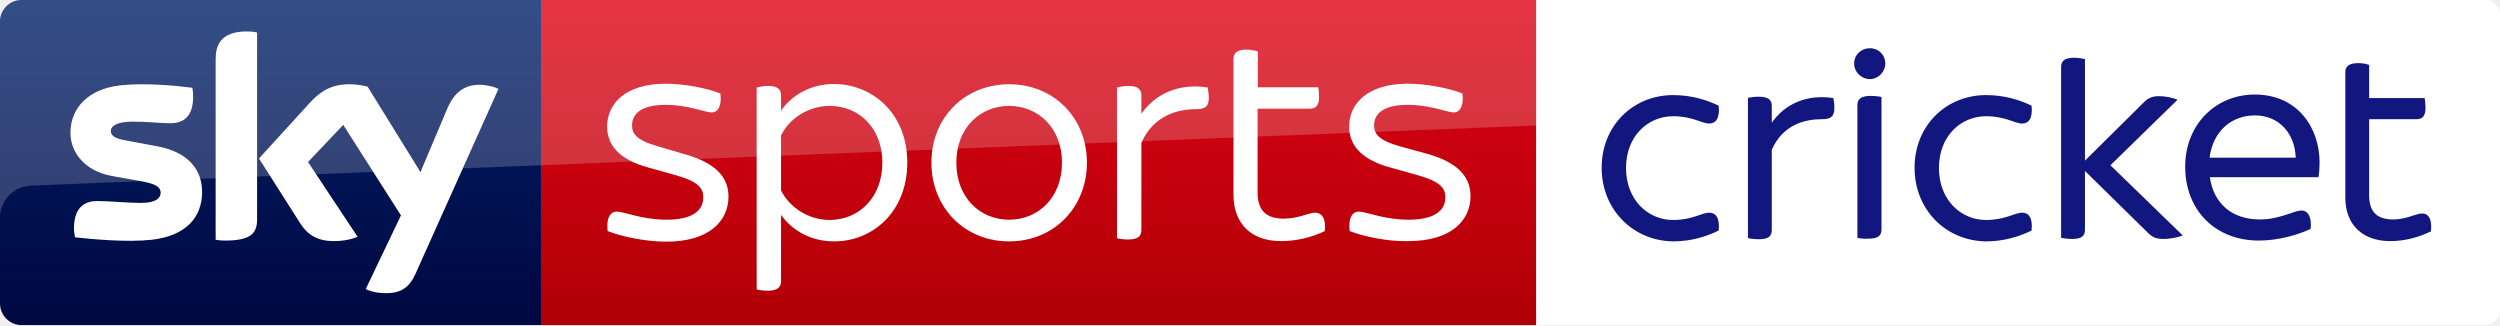
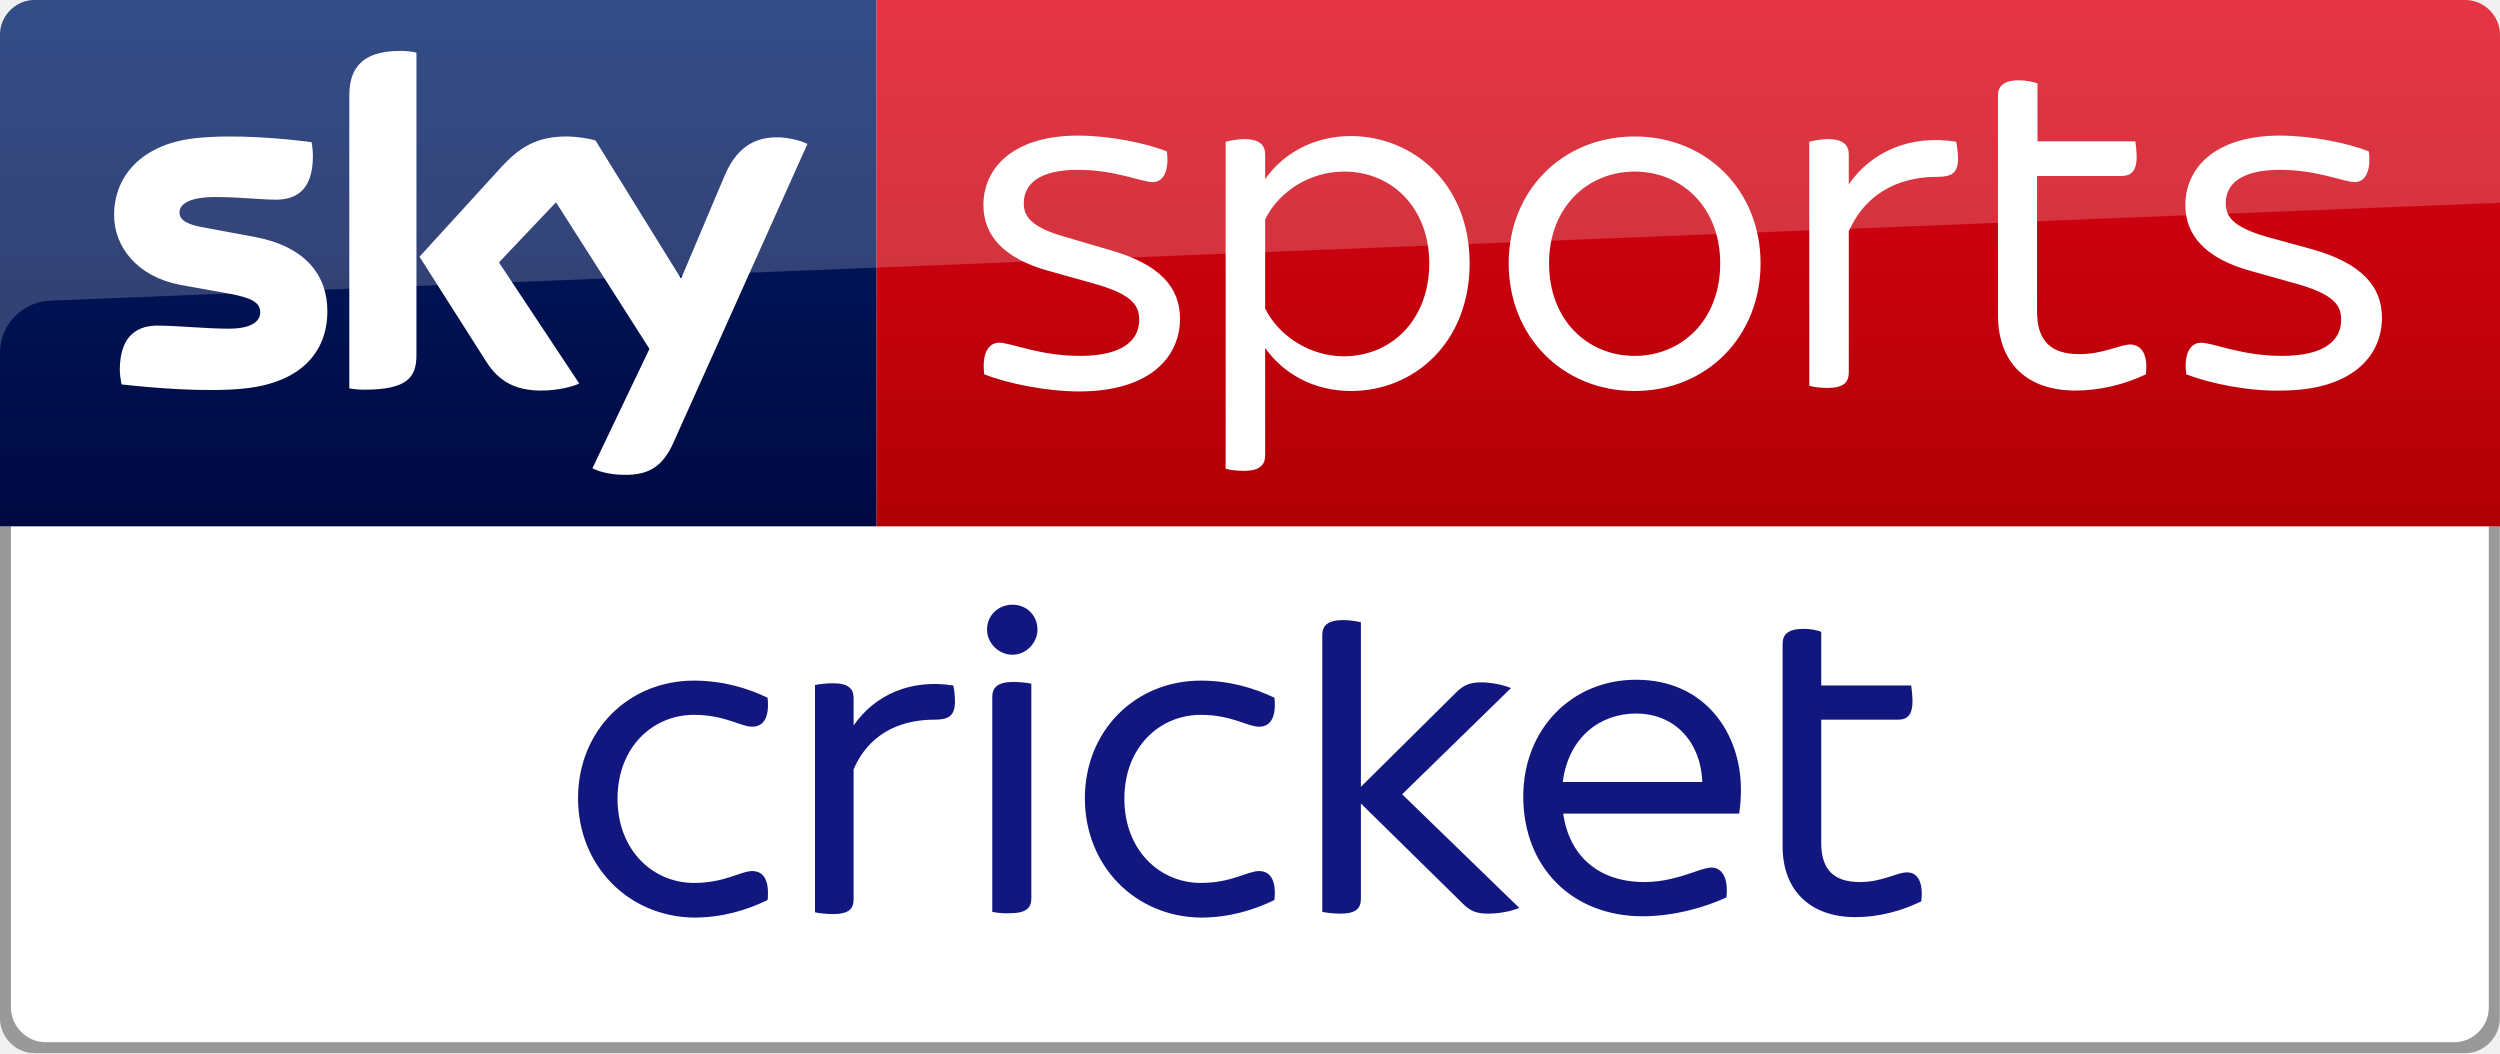
- <svg xmlns="http://www.w3.org/2000/svg" viewBox="0 0 922.8 120" version="1.1" id="svg32">
-   <defs id="defs36" />
-   <path d="m 917.3,120 c 3,0 5.5,-2.5 5.5,-5.5 V 5.5 c 0,-3 -2.5,-5.5 -5.5,-5.5 H 567 V 120 Z" id="path2-3" style="fill:#ffffff;fill-opacity:1" />
-   <g fill="#121780" id="g10">
-     <path d="M677.1 39.8c0 3.4-1.5 4.2-4.7 4.2-6 0-14.3 1.9-18.4 11.3v29.6c0 2.2-1.1 3.4-4.7 3.4-1.5 0-3.3-.2-4.1-.4V36.1c.9-.2 2.6-.4 4.1-.4 3.6 0 4.7 1.3 4.7 3.4v6.2c4.9-7 13-10.6 22.7-9.1.2.7.4 2.2.4 3.6M684.4 23.5c0-3.3 2.6-5.7 5.8-5.7 3.2 0 5.7 2.4 5.7 5.7 0 2.9-2.5 5.7-5.7 5.7s-5.8-2.7-5.8-5.7m1.2 64.3v-49c0-2.1 1.2-3.4 4.8-3.4 1.5 0 3.3.2 4.1.4v48.9c0 2.2-1.2 3.4-4.8 3.4-1.5.1-3.2-.1-4.1-.3M760.8 87.8V24.7c0-2.1 1.2-3.4 4.8-3.4 1.5 0 3.1.3 4 .5v37.5L791 38.1c2-2.1 3.5-2.6 6.1-2.6 2 0 4.8.5 6.7 1.3L779 61l26.7 25.9c-2.2.9-5 1.3-7.1 1.3-2.6 0-4.1-.5-6.1-2.6l-22.9-22.5v21.7c0 2.2-1.1 3.4-4.7 3.4-1.5 0-3.2-.2-4.1-.4M591.2 61.9c0-15.4 11.5-26.8 26.4-26.8 6.6 0 12.2 1.7 16.8 3.9.5 4.9-1.2 6.6-3.5 6.6-2.7 0-6.2-2.7-13.3-2.7-9.3 0-17.4 7.3-17.4 19.1s8.1 19.2 17.4 19.2c7.1 0 10.6-2.7 13.3-2.7 2.3 0 4 1.7 3.5 6.6-4.5 2.2-10.2 4-16.8 4-14.9-.2-26.4-11.8-26.4-27.2M897.3 85.4c-4.5 2.2-9.7 3.6-15 3.6-10.3 0-16.6-6.1-16.6-16.1V26.7c0-2.1 1.2-3.4 4.8-3.4 1.5 0 3.2.3 4 .7v12.2H895c.1.8.3 2.3.3 3.6 0 3.1-1.2 4.2-3.2 4.2h-17.6v28.1c0 6.1 2.9 8.9 8.8 8.9 5.2 0 8.3-2.2 10.8-2.2 2.4 0 3.7 2.3 3.2 6.6M855.8 65.4h-40.1c1.4 9.8 8.2 15.6 18.5 15.6 4.3 0 7.8-1.1 11.1-2.2 2.2-.8 3.4-1.1 4.2-1.1 2.3 0 3.9 2.2 3.4 6.8-4.5 2.1-11.7 4.3-19.1 4.3-16 0-27.2-11.1-27.2-27.3 0-15.4 11.1-26.6 25.7-26.6 16 0 23.9 12.5 23.9 25 0 1.7-.1 3.6-.4 5.5m-40.2-7.2h31.8c-.3-8.8-6-15.6-15.1-15.6-8.2 0-15.4 5.4-16.7 15.6M706.7 61.9c0-15.4 11.5-26.8 26.4-26.8 6.6 0 12.2 1.7 16.8 3.9.5 4.9-1.2 6.6-3.5 6.6-2.7 0-6.2-2.7-13.3-2.7-9.3 0-17.4 7.3-17.4 19.1s8.1 19.2 17.4 19.2c7.1 0 10.6-2.7 13.3-2.7 2.3 0 4 1.7 3.5 6.6-4.5 2.2-10.2 4-16.8 4-15-.2-26.4-11.8-26.4-27.2" id="path8" />
-   </g>
-   <g id="g30">
-     <linearGradient id="a" gradientUnits="userSpaceOnUse" x1="-8599.162" y1="-4719.377" x2="-8599.162" y2="-4553.606" gradientTransform="rotate(180 -4107.903 -2290.35)">
-       <stop offset="0" stop-color="#a80002" id="stop12" />
-       <stop offset="1" stop-color="#ea021a" id="stop14" />
-     </linearGradient>
-     <path fill="url(#a)" d="M199.7 0H567v120H199.7z" id="path17" />
-     <linearGradient id="b" gradientUnits="userSpaceOnUse" x1="99.851" y1="138.674" x2="99.851" y2="-27.096">
-       <stop offset="0" stop-color="#00043b" id="stop19" />
-       <stop offset="1" stop-color="#002672" id="stop21" />
-     </linearGradient>
-     <path fill="url(#b)" d="M199.7 120H8c-4.4 0-8-3.6-8-8V7.9C0 3.7 3.5 0 7.9 0h191.8v120z" id="path24" />
-     <path fill="#FFF" d="M135 106.7c1.3.7 3.9 1.5 7.3 1.5 5.7.1 8.8-2.1 11.1-7.2L184 32.8c-1.3-.7-4.1-1.4-6.3-1.5-3.9-.1-9.2.7-12.6 8.8l-9.9 23.4L135.7 32c-1.3-.4-4.3-.9-6.6-.9-6.8 0-10.7 2.5-14.7 6.8L95.6 58.5l15.2 23.9c2.8 4.4 6.5 6.6 12.5 6.6 3.9 0 7.2-.9 8.7-1.6l-18.3-27.6 13-13.7L148 79.5l-13 27.2zM94.9 80.9c0 5-2 7.9-11.8 7.9-1.3 0-2.4-.1-3.5-.3V21.9c0-5.1 1.7-10.3 11.6-10.3 1.2 0 2.5.1 3.7.4v68.9zm-20.3-10c0 9.4-6.1 16.2-18.6 17.6-9 1-22.1-.2-28.3-.9-.2-1-.4-2.3-.4-3.3 0-8.2 4.4-10.1 8.6-10.1 4.3 0 11.1.7 16.2.7 5.6 0 7.2-1.9 7.2-3.7 0-2.4-2.2-3.3-6.6-4.2L41 64.9C31.2 63 26 56.2 26 49c0-8.8 6.2-16.1 18.4-17.5 9.2-1 20.5.1 26.6.9.2 1.1.3 2.1.3 3.2 0 8.2-4.3 9.9-8.5 9.9-3.2 0-8.1-.6-13.8-.6-5.8 0-8.1 1.6-8.1 3.5 0 2 2.3 2.9 5.9 3.5L58.1 54c11.6 2.2 16.5 8.8 16.5 16.9M224.3 85.3c-.6-4.7.9-7.2 3.4-7.2 2.7 0 9.2 3 18.4 3 9.8 0 13.5-3.6 13.5-8.2 0-3.2-1.4-5.8-10.4-8.3l-10-2.8c-10.7-2.9-15.1-8.3-15.1-15.1 0-8.2 6.5-15.8 21.6-15.8 6.8 0 15.2 1.6 20.2 3.6.6 4.6-.9 7-3.2 7-2.5 0-8.6-2.8-17-2.8-9 0-12.4 3.3-12.4 7.6 0 2.8 1.3 5.4 9.5 7.7l10.2 3c11.3 3.2 15.9 8.5 15.9 15.6 0 8.8-6.9 16.6-23 16.6-7.4 0-16.3-1.8-21.6-3.9M334.9 60c0 18.1-12.7 29.1-27 29.1-8.6 0-15.5-4-19.6-9.8v24.5c0 2.1-1.2 3.5-4.8 3.5-1.6 0-3.4-.2-4.2-.5V32.3c.8-.2 2.6-.6 4.2-.6 3.6 0 4.8 1.4 4.8 3.5v5.6c4.1-5.8 11-9.8 19.6-9.8 14.3.1 27 11 27 29m-9.2 0c0-12.4-8.3-20.9-19.4-20.9-7.7 0-14.8 4.4-18 10.9v20.3c3.2 6.4 10.3 10.9 18 10.9 11.1-.1 19.4-8.6 19.4-21.2M343.8 60c0-16.6 12.3-28.9 28.7-28.9 16.5 0 28.7 12.4 28.7 28.9 0 16.7-12.3 29.1-28.7 29.1S343.8 76.7 343.8 60m48.2 0c0-12.8-8.8-20.9-19.5-20.9S353 47.2 353 60c0 13 8.8 21.1 19.5 21.1S392 73 392 60M446.2 36.1c0 3.4-1.5 4.2-4.8 4.2-6.4 0-15.5 2.1-20.1 12.4v32.2c0 2.2-1.2 3.5-4.8 3.5-1.6 0-3.4-.2-4.2-.5V32.3c.8-.2 2.6-.6 4.2-.6 3.6 0 4.8 1.4 4.8 3.5V42c5.1-7.4 14-11.4 24.5-9.7.1.7.4 2.4.4 3.8M498.2 85.3c-.6-4.7.9-7.2 3.4-7.2 2.7 0 9.2 3 18.4 3 9.8 0 13.5-3.6 13.5-8.2 0-3.2-1.4-5.8-10.4-8.3l-10-2.8c-10.7-2.9-15.1-8.3-15.1-15.1 0-8.2 6.5-15.8 21.6-15.8 6.8 0 15.2 1.6 20.2 3.6.6 4.6-.9 7-3.2 7-2.4 0-8.6-2.8-17-2.8-9 0-12.4 3.3-12.4 7.6 0 2.8 1.3 5.4 9.5 7.7l10.2 2.8c11.3 3.2 15.9 8.5 15.9 15.6 0 8.8-6.9 16.6-23 16.6-7.3.2-16.2-1.6-21.6-3.7M489 85.3c-4.8 2.3-10.4 3.7-16.1 3.7-11 0-17.6-6.3-17.6-17.2v-50c0-2.1 1.2-3.5 4.8-3.5 1.6 0 3.4.4 4.2.7v13.2h22.3c.1.7.3 2.2.3 3.6 0 3.3-1.4 4.3-3.4 4.3h-19.3V71c0 6.8 3.3 9.7 9.6 9.7 5.7 0 9.1-2.2 11.8-2.2 2.6.2 3.9 2.5 3.4 6.8" id="path26" />
-     <path opacity=".2" fill="#FFF" d="M8 0h559v46.3L11.5 68.5C5.1 68.7 0 74 0 80.4V8c0-4.4 3.6-8 8-8z" id="path28" />
+ <svg xmlns="http://www.w3.org/2000/svg" viewBox="0 0 569.7 240" version="1.1" id="svg20" width="569.7" height="240">
+   <defs id="defs24" />
+   <linearGradient id="a" gradientUnits="userSpaceOnUse" x1="-8600.492" y1="-4719.145" x2="-8600.492" y2="-4553.374" gradientTransform="rotate(180,-4107.903,-2290.235)">
+     <stop offset="0" stop-color="#a80002" id="stop2" />
+     <stop offset="1" stop-color="#ea021a" id="stop4" />
+   </linearGradient>
+   <path d="m 199.7,0 h 362 c 4.4,0 8,3.6 8,8 v 112 h -370 z" id="path7" style="fill:url(#a)" />
+   <linearGradient id="b" gradientUnits="userSpaceOnUse" x1="99.851" y1="138.674" x2="99.851" y2="-27.096">
+     <stop offset="0" stop-color="#00043b" id="stop9" />
+     <stop offset="1" stop-color="#002672" id="stop11" />
+   </linearGradient>
+   <path d="M 199.7,120 H 0 V 7.9 C 0,3.7 3.5,0 7.9,0 h 191.8 z" id="path14" style="fill:url(#b)" />
+   <path d="m 8,0 h 553.7 c 4.4,0 8,3.6 8,8 V 46.2 L 11.5,68.5 C 5.1,68.7 0,74 0,80.4 V 8 C 0,3.6 3.6,0 8,0 Z" id="path16" style="opacity:0.2;fill:#ffffff" />
+   <path d="m 135,106.7 c 1.3,0.7 3.9,1.5 7.3,1.5 5.7,0.1 8.8,-2.1 11.1,-7.2 L 184,32.8 c -1.3,-0.7 -4.1,-1.4 -6.3,-1.5 -3.9,-0.1 -9.2,0.7 -12.6,8.8 L 155.2,63.5 135.7,32 c -1.3,-0.4 -4.3,-0.9 -6.6,-0.9 -6.8,0 -10.7,2.5 -14.7,6.8 l -18.8,20.6 15.2,23.9 c 2.8,4.4 6.5,6.6 12.5,6.6 3.9,0 7.2,-0.9 8.7,-1.6 L 113.7,59.8 126.7,46.1 148,79.5 Z M 94.9,80.9 c 0,5 -2,7.9 -11.8,7.9 -1.3,0 -2.4,-0.1 -3.5,-0.3 V 21.9 c 0,-5.1 1.7,-10.3 11.6,-10.3 1.2,0 2.5,0.1 3.7,0.4 z m -20.3,-10 c 0,9.4 -6.1,16.2 -18.6,17.6 -9,1 -22.1,-0.2 -28.3,-0.9 -0.2,-1 -0.4,-2.3 -0.4,-3.3 0,-8.2 4.4,-10.1 8.6,-10.1 4.3,0 11.1,0.7 16.2,0.7 5.6,0 7.2,-1.9 7.2,-3.7 0,-2.4 -2.2,-3.3 -6.6,-4.2 L 41,64.9 C 31.2,63 26,56.2 26,49 c 0,-8.8 6.2,-16.1 18.4,-17.5 9.2,-1 20.5,0.1 26.6,0.9 0.2,1.1 0.3,2.1 0.3,3.2 0,8.2 -4.3,9.9 -8.5,9.9 -3.2,0 -8.1,-0.6 -13.8,-0.6 -5.8,0 -8.1,1.6 -8.1,3.5 0,2 2.3,2.9 5.9,3.5 L 58.1,54 c 11.6,2.2 16.5,8.8 16.5,16.9 m 149.7,14.4 c -0.6,-4.7 0.9,-7.2 3.4,-7.2 2.7,0 9.2,3 18.4,3 9.8,0 13.5,-3.6 13.5,-8.2 0,-3.2 -1.4,-5.8 -10.4,-8.3 l -10,-2.8 c -10.7,-2.9 -15.1,-8.3 -15.1,-15.1 0,-8.2 6.5,-15.8 21.6,-15.8 6.8,0 15.2,1.6 20.2,3.6 0.6,4.6 -0.9,7 -3.2,7 -2.5,0 -8.6,-2.8 -17,-2.8 -9,0 -12.4,3.3 -12.4,7.6 0,2.8 1.3,5.4 9.5,7.7 l 10.2,3 c 11.3,3.2 15.9,8.5 15.9,15.6 0,8.8 -6.9,16.6 -23,16.6 -7.4,0 -16.3,-1.8 -21.6,-3.9 M 334.9,60 c 0,18.1 -12.7,29.1 -27,29.1 -8.6,0 -15.5,-4 -19.6,-9.8 v 24.5 c 0,2.1 -1.2,3.5 -4.8,3.5 -1.6,0 -3.4,-0.2 -4.2,-0.5 V 32.3 c 0.8,-0.2 2.6,-0.6 4.2,-0.6 3.6,0 4.8,1.4 4.8,3.5 v 5.6 c 4.1,-5.8 11,-9.8 19.6,-9.8 14.3,0.1 27,11 27,29 m -9.2,0 c 0,-12.4 -8.3,-20.9 -19.4,-20.9 -7.7,0 -14.8,4.4 -18,10.9 v 20.3 c 3.2,6.4 10.3,10.9 18,10.9 11.1,-0.1 19.4,-8.6 19.4,-21.2 m 18.1,0 c 0,-16.6 12.3,-28.9 28.7,-28.9 16.5,0 28.7,12.4 28.7,28.9 0,16.7 -12.3,29.1 -28.7,29.1 -16.4,0 -28.7,-12.4 -28.7,-29.1 m 48.2,0 c 0,-12.8 -8.8,-20.9 -19.5,-20.9 -10.7,0 -19.5,8.1 -19.5,20.9 0,13 8.8,21.1 19.5,21.1 C 383.2,81.1 392,73 392,60 m 54.2,-23.9 c 0,3.4 -1.5,4.2 -4.8,4.2 -6.4,0 -15.5,2.1 -20.1,12.4 v 32.2 c 0,2.2 -1.2,3.5 -4.8,3.5 -1.6,0 -3.4,-0.2 -4.2,-0.5 V 32.3 c 0.8,-0.2 2.6,-0.6 4.2,-0.6 3.6,0 4.8,1.4 4.8,3.5 V 42 c 5.1,-7.4 14,-11.4 24.5,-9.7 0.1,0.7 0.4,2.4 0.4,3.8 m 52,49.2 c -0.6,-4.7 0.9,-7.2 3.4,-7.2 2.7,0 9.2,3 18.4,3 9.8,0 13.5,-3.6 13.5,-8.2 0,-3.2 -1.4,-5.8 -10.4,-8.3 l -10,-2.8 C 502.4,58.9 498,53.5 498,46.7 c 0,-8.2 6.5,-15.8 21.6,-15.8 6.8,0 15.2,1.6 20.2,3.6 0.6,4.6 -0.9,7 -3.2,7 -2.4,0 -8.6,-2.8 -17,-2.8 -9,0 -12.4,3.3 -12.4,7.6 0,2.8 1.3,5.4 9.5,7.7 l 10.2,2.8 c 11.3,3.2 15.9,8.5 15.9,15.6 0,8.8 -6.9,16.6 -23,16.6 -7.3,0.2 -16.2,-1.6 -21.6,-3.7 m -9.2,0 c -4.8,2.3 -10.4,3.7 -16.1,3.7 -11,0 -17.6,-6.3 -17.6,-17.2 v -50 c 0,-2.1 1.2,-3.5 4.8,-3.5 1.6,0 3.4,0.4 4.2,0.7 v 13.2 h 22.3 c 0.1,0.7 0.3,2.2 0.3,3.6 0,3.3 -1.4,4.3 -3.4,4.3 H 464.2 V 71 c 0,6.8 3.3,9.7 9.6,9.7 5.7,0 9.1,-2.2 11.8,-2.2 2.6,0.2 3.9,2.5 3.4,6.8" id="path18" style="fill:#ffffff" />
+   <path style="fill:#999999;fill-opacity:1;stroke-width:1" d="M 7.9,240 C 3.5,240 0,236.3 0,232.1 V 120 h 569.65 v 112.1 c 10e-6,4.2 -3.5,7.9 -7.9,7.9 z" id="path24-6-6-7" />
+   <path style="fill:#ffffff;fill-opacity:1;stroke-width:1" d="M 10.4,237.5 C 6,237.5 2.5,233.8 2.5,229.6 V 120 h 564.65 v 109.6 c 10e-6,4.2 -3.5,7.9 -7.9,7.9 z" id="path24-6-6-7-2" />
+   <g transform="translate(-459.478,120)" style="fill:#121780" id="g10">
+     <path d="m 677.1,39.8 c 0,3.4 -1.5,4.2 -4.7,4.2 -6,0 -14.3,1.9 -18.4,11.3 v 29.6 c 0,2.2 -1.1,3.4 -4.7,3.4 -1.5,0 -3.3,-0.2 -4.1,-0.4 V 36.1 c 0.9,-0.2 2.6,-0.4 4.1,-0.4 3.6,0 4.7,1.3 4.7,3.4 v 6.2 c 4.9,-7 13,-10.6 22.7,-9.1 0.2,0.7 0.4,2.2 0.4,3.6 m 7.3,-16.3 c 0,-3.3 2.6,-5.7 5.8,-5.7 3.2,0 5.7,2.4 5.7,5.7 0,2.9 -2.5,5.7 -5.7,5.7 -3.2,0 -5.8,-2.7 -5.8,-5.7 m 1.2,64.3 v -49 c 0,-2.1 1.2,-3.4 4.8,-3.4 1.5,0 3.3,0.2 4.1,0.4 v 48.9 c 0,2.2 -1.2,3.4 -4.8,3.4 -1.5,0.1 -3.2,-0.1 -4.1,-0.3 m 75.2,0 V 24.7 c 0,-2.1 1.2,-3.4 4.8,-3.4 1.5,0 3.1,0.3 4,0.5 V 59.3 L 791,38.1 c 2,-2.1 3.5,-2.6 6.1,-2.6 2,0 4.8,0.5 6.7,1.3 L 779,61 805.7,86.9 c -2.2,0.9 -5,1.3 -7.1,1.3 -2.6,0 -4.1,-0.5 -6.1,-2.6 L 769.6,63.1 v 21.7 c 0,2.2 -1.1,3.4 -4.7,3.4 -1.5,0 -3.2,-0.2 -4.1,-0.4 M 591.2,61.9 c 0,-15.4 11.5,-26.8 26.4,-26.8 6.6,0 12.2,1.7 16.8,3.9 0.5,4.9 -1.2,6.6 -3.5,6.6 -2.7,0 -6.2,-2.7 -13.3,-2.7 -9.3,0 -17.4,7.3 -17.4,19.1 0,11.8 8.1,19.2 17.4,19.2 7.1,0 10.6,-2.7 13.3,-2.7 2.3,0 4,1.7 3.5,6.6 -4.5,2.2 -10.2,4 -16.8,4 -14.9,-0.2 -26.4,-11.8 -26.4,-27.2 m 306.1,23.5 c -4.5,2.2 -9.7,3.6 -15,3.6 C 872,89 865.7,82.9 865.7,72.9 V 26.7 c 0,-2.1 1.2,-3.4 4.8,-3.4 1.5,0 3.2,0.3 4,0.7 V 36.2 H 895 c 0.1,0.8 0.3,2.3 0.3,3.6 0,3.1 -1.2,4.2 -3.2,4.2 h -17.6 v 28.1 c 0,6.1 2.9,8.9 8.8,8.9 5.2,0 8.3,-2.2 10.8,-2.2 2.4,0 3.7,2.3 3.2,6.6 m -41.5,-20 h -40.1 c 1.4,9.8 8.2,15.6 18.5,15.6 4.3,0 7.8,-1.1 11.1,-2.2 2.2,-0.8 3.4,-1.1 4.2,-1.1 2.3,0 3.9,2.2 3.4,6.8 -4.5,2.1 -11.7,4.3 -19.1,4.3 -16,0 -27.2,-11.1 -27.2,-27.3 0,-15.4 11.1,-26.6 25.7,-26.6 16,0 23.9,12.5 23.9,25 0,1.7 -0.1,3.6 -0.4,5.5 m -40.2,-7.2 h 31.8 c -0.3,-8.8 -6,-15.6 -15.1,-15.6 -8.2,0 -15.4,5.4 -16.7,15.6 m -108.9,3.7 c 0,-15.4 11.5,-26.8 26.4,-26.8 6.6,0 12.2,1.7 16.8,3.9 0.5,4.9 -1.2,6.6 -3.5,6.6 -2.7,0 -6.2,-2.7 -13.3,-2.7 -9.3,0 -17.4,7.3 -17.4,19.1 0,11.8 8.1,19.2 17.4,19.2 7.1,0 10.6,-2.7 13.3,-2.7 2.3,0 4,1.7 3.5,6.6 -4.5,2.2 -10.2,4 -16.8,4 -15,-0.2 -26.4,-11.8 -26.4,-27.2" id="path8" />
  </g>
</svg>
